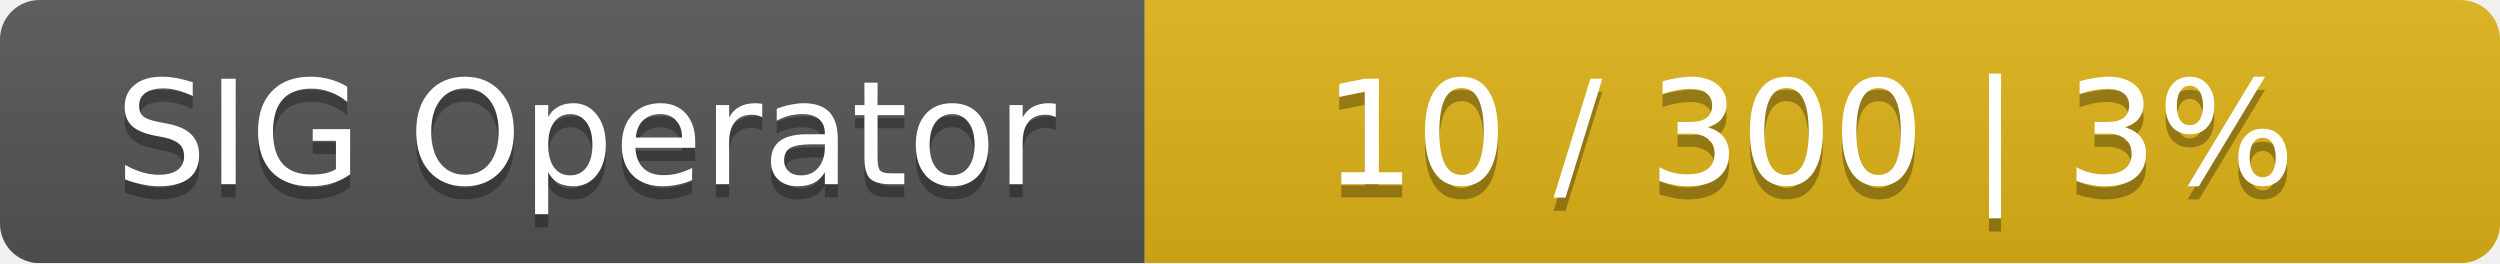
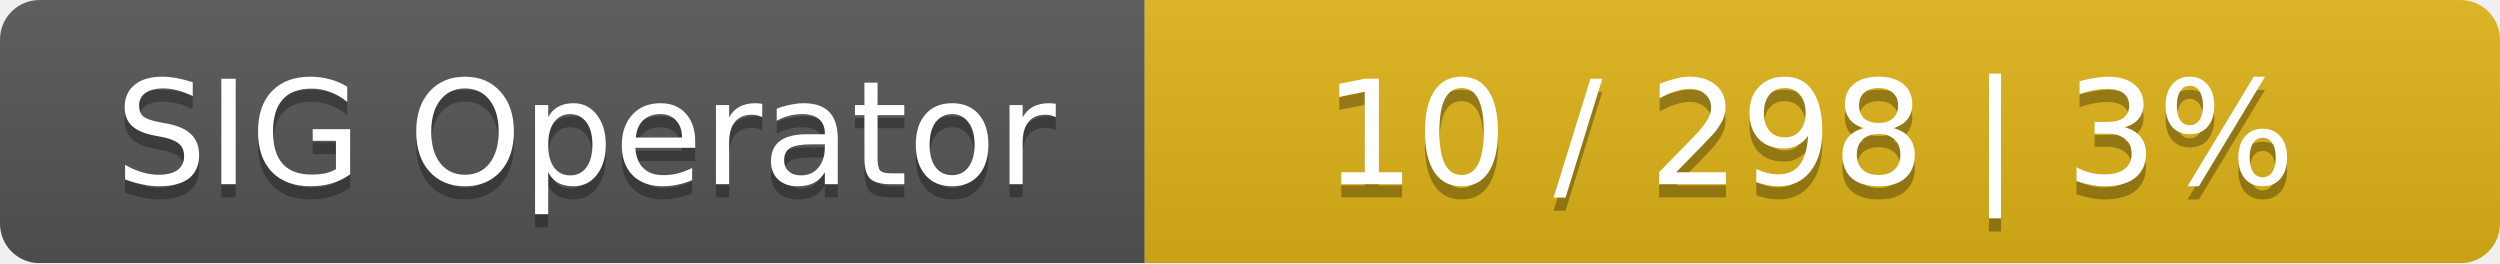
<svg xmlns="http://www.w3.org/2000/svg" width="190" height="20">
  <linearGradient id="smooth" x2="0" y2="100%">
    <stop offset="0" stop-color="#bbb" stop-opacity=".1" />
    <stop offset="1" stop-opacity=".1" />
  </linearGradient>
  <mask id="round">
    <rect width="190" height="20" rx="3" fill="#fff" />
  </mask>
  <g mask="url(#round)">
    <rect width="87" height="20" fill="#555" />
    <rect x="87" width="103" height="20" fill="#dfb317" />
    <rect width="190" height="20" fill="url(#smooth)" />
  </g>
  <g fill="#fff" text-anchor="middle" font-family="DejaVu Sans,Verdana,Geneva,sans-serif" font-size="11">
    <text x="44.5" y="15" fill="#010101" fill-opacity=".3">SIG Operator</text>
    <text x="44.5" y="14">SIG Operator</text>
-     <text x="137.5" y="15" fill="#010101" fill-opacity=".3">10 / 300    |    3%</text>
-     <text x="137.5" y="14">10 / 300    |    3%</text>
+     <text x="137.5" y="15" fill="#010101" fill-opacity=".3">10 / 298    |    3%</text>
+     <text x="137.5" y="14">10 / 298    |    3%</text>
  </g>
</svg>
